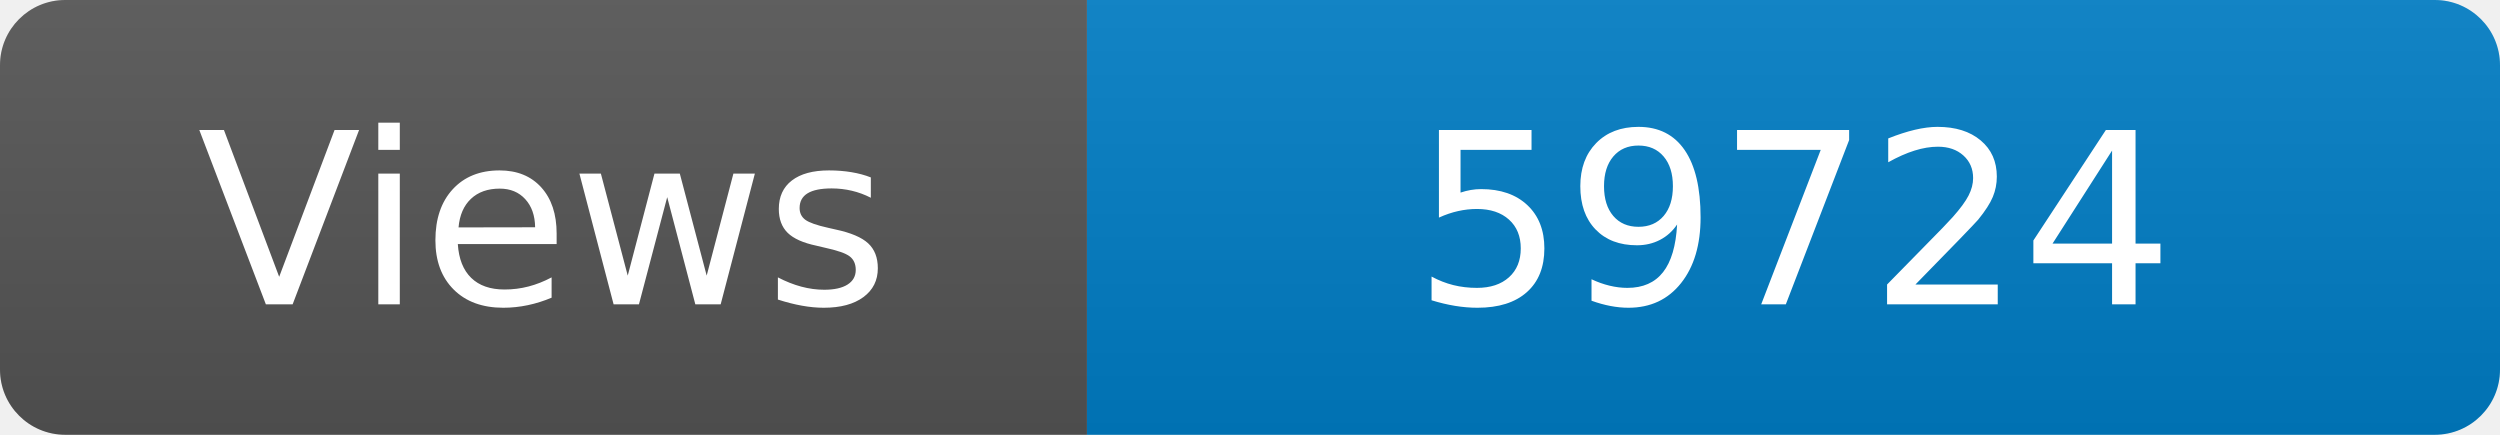
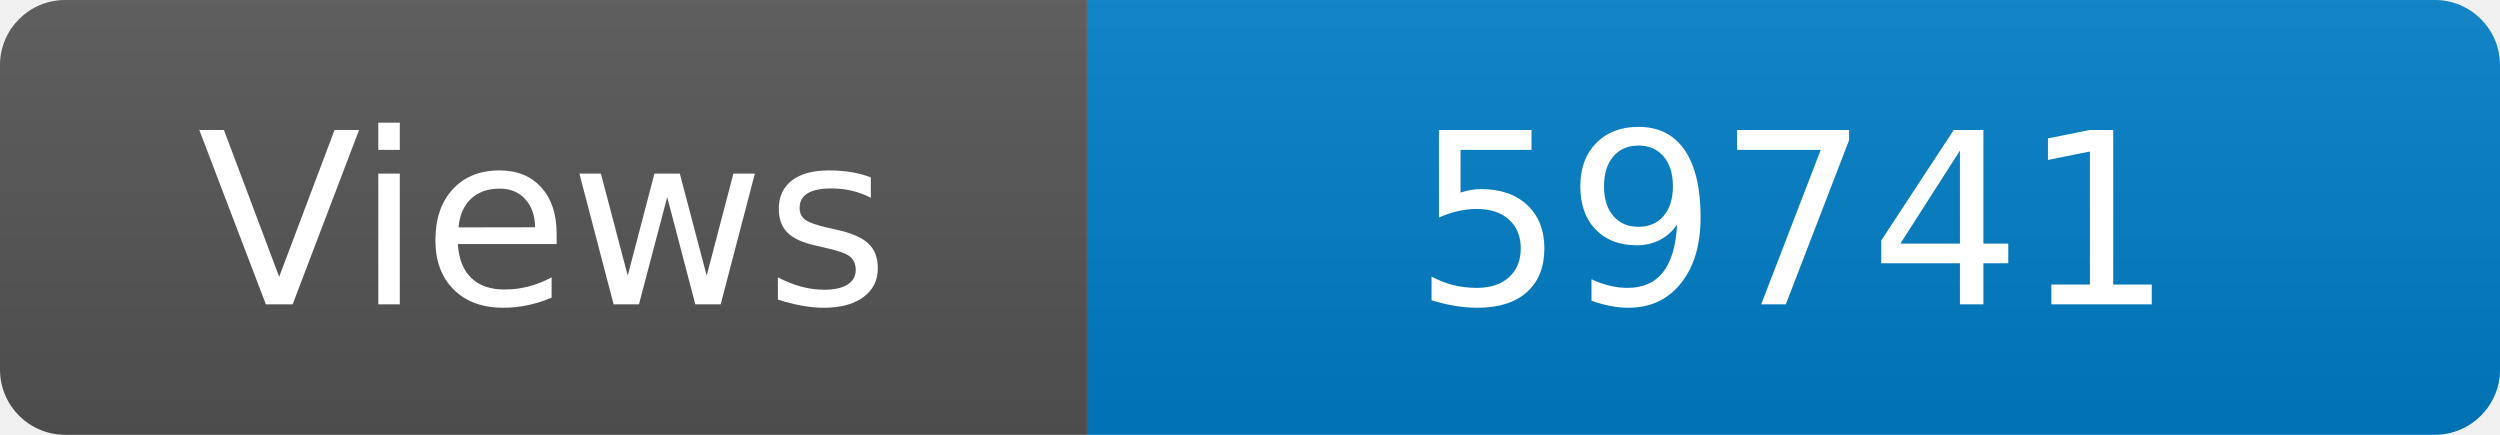
<svg xmlns="http://www.w3.org/2000/svg" width="115" height="20" role="img" aria-label="Maintained?: yes">
  <linearGradient id="s" x2="0" y2="100%">
    <stop offset="0" stop-color="#bbb" stop-opacity=".1" />
    <stop offset="1" stop-opacity=".1" />
  </linearGradient>
  <clipPath id="r">
    <rect width="115" height="20" rx="3" fill="#fff" />
  </clipPath>
  <g clip-path="url(#r)">
    <rect width="50" height="20" fill="#555" />
    <rect x="50" width="160" height="20" fill="#007ec6" />
    <rect width="115" height="20" fill="url(#s)" />
  </g>
  <g fill="#fff" text-anchor="middle" font-family="Verdana,Geneva,DejaVu Sans,sans-serif" font-size="110">
    <text x="250" y="140" transform="scale(.1)" fill="#fff">Views</text>
-     <text x="825" y="140" transform="scale(.1)" fill="#fff">59724</text>
+     <text x="825" y="140" transform="scale(.1)" fill="#fff">59741</text>
  </g>
</svg>
